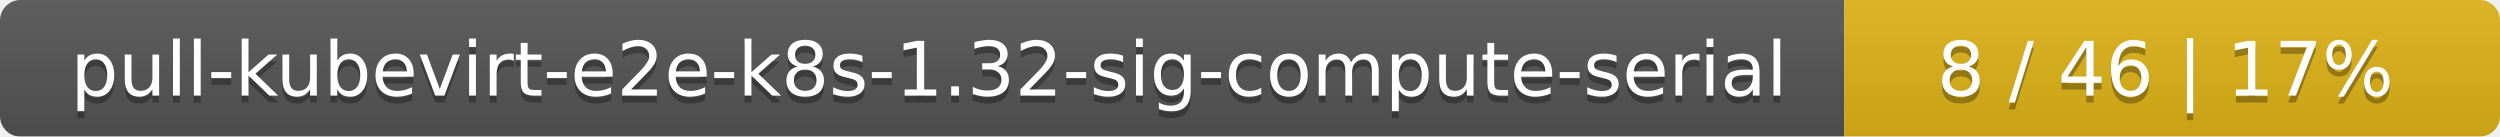
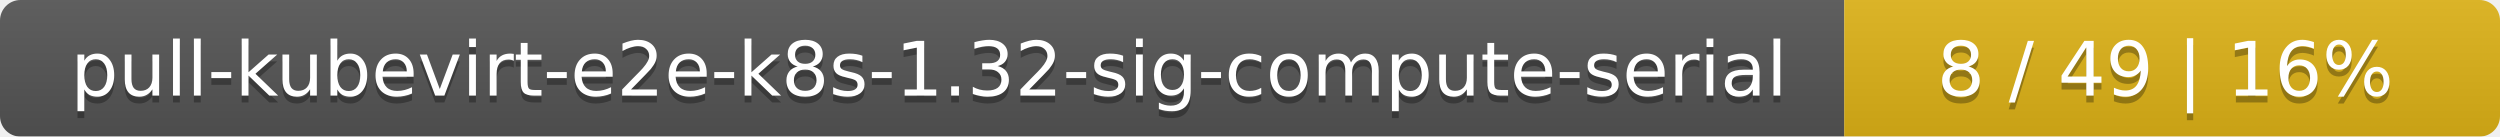
<svg xmlns="http://www.w3.org/2000/svg" width="366" height="20">
  <linearGradient id="smooth" x2="0" y2="100%">
    <stop offset="0" stop-color="#bbb" stop-opacity=".1" />
    <stop offset="1" stop-opacity=".1" />
  </linearGradient>
  <mask id="round">
    <rect width="366" height="20" rx="3" fill="#fff" />
  </mask>
  <g mask="url(#round)">
    <rect width="270" height="20" fill="#555" />
    <rect x="270" width="96" height="20" fill="#dfb317" />
    <rect width="366" height="20" fill="url(#smooth)" />
  </g>
  <g fill="#fff" text-anchor="middle" font-family="DejaVu Sans,Verdana,Geneva,sans-serif" font-size="11">
    <text x="136" y="15" fill="#010101" fill-opacity=".3">pull-kubevirt-e2e-k8s-1.32-sig-compute-serial</text>
    <text x="136" y="14">pull-kubevirt-e2e-k8s-1.32-sig-compute-serial</text>
-     <text x="317" y="15" fill="#010101" fill-opacity=".3">8 / 46    |    17%</text>
-     <text x="317" y="14">8 / 46    |    17%</text>
+     <text x="317" y="15" fill="#010101" fill-opacity=".3">8 / 49    |    16%</text>
+     <text x="317" y="14">8 / 49    |    16%</text>
  </g>
</svg>
